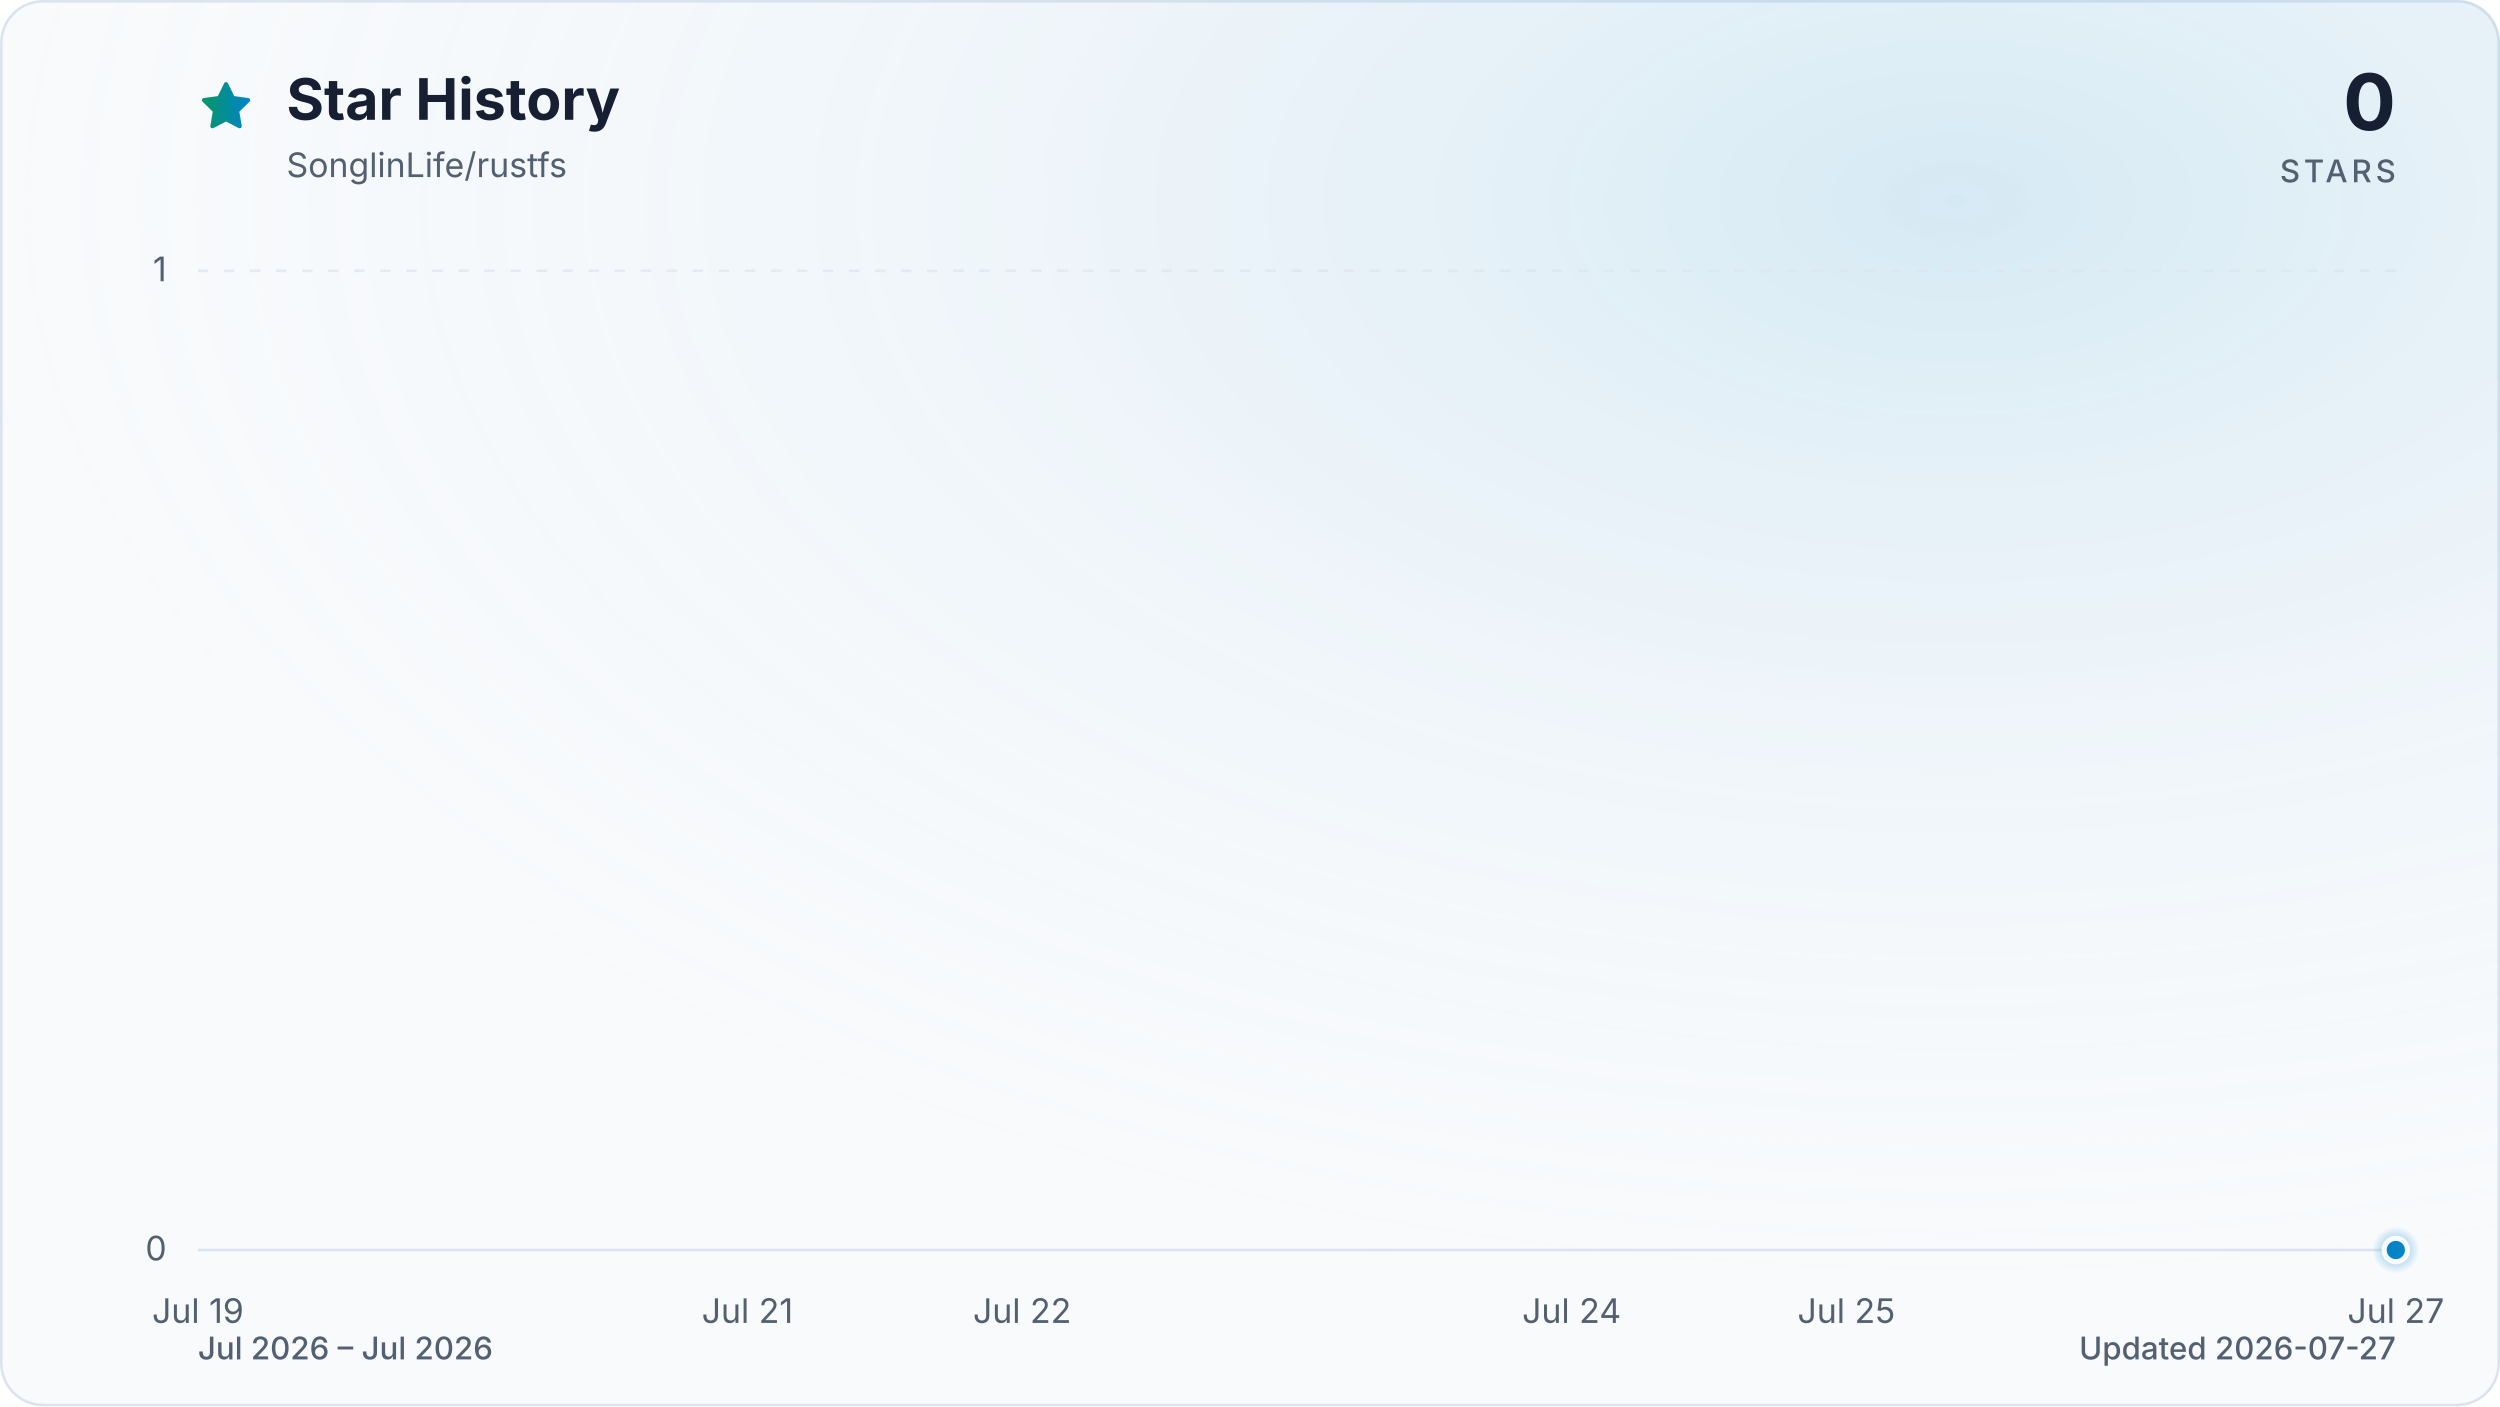
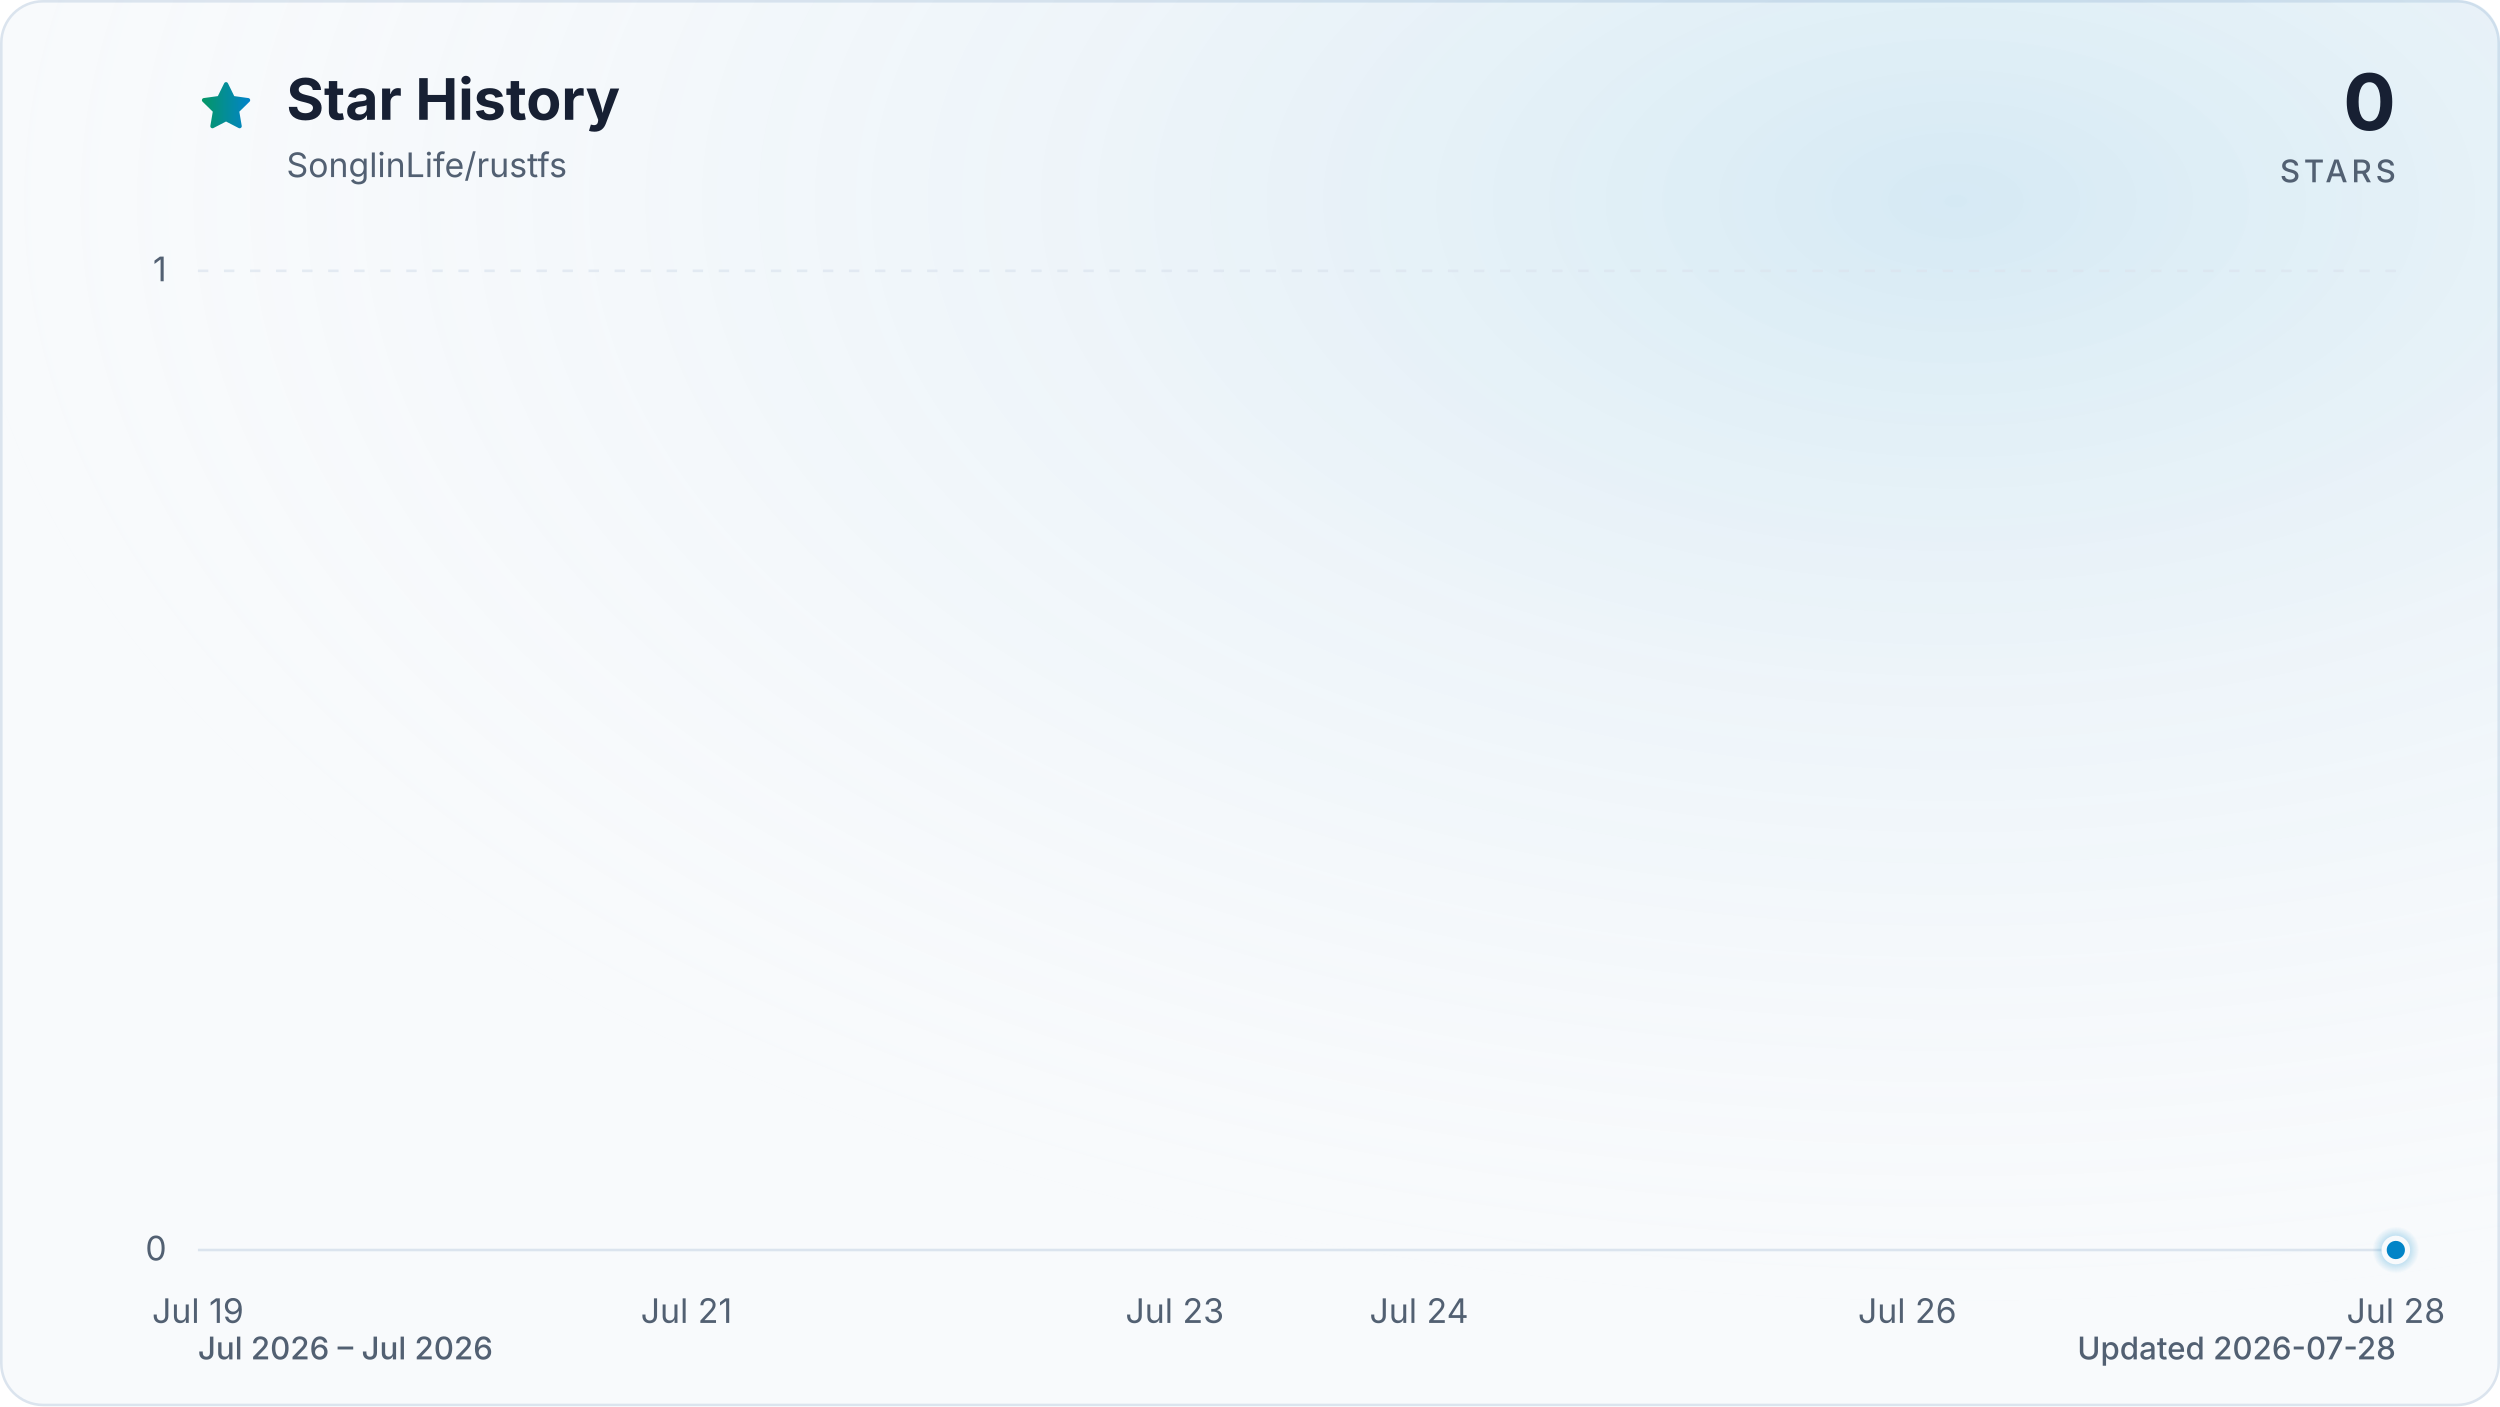
<svg xmlns="http://www.w3.org/2000/svg" viewBox="0 0 960 540" role="img" aria-labelledby="title description" data-style="gradient" data-variant="glow" data-animated="true">
  <defs>
    <linearGradient id="trend" x1="0" y1="0" x2="1" y2="0">
      <stop offset="0%" stop-color="#059669" />
      <stop offset="100%" stop-color="#0284c7" />
    </linearGradient>
    <linearGradient id="area" x1="0" y1="0" x2="0" y2="1">
      <stop offset="0%" stop-color="#059669" stop-opacity="0.30" />
      <stop offset="55%" stop-color="#0284c7" stop-opacity="0.10" />
      <stop offset="100%" stop-color="#0284c7" stop-opacity="0.01" />
    </linearGradient>
    <radialGradient id="marker-halo" cx="50%" cy="50%" r="50%">
      <stop offset="0%" stop-color="#0284c7" stop-opacity="0.55" />
      <stop offset="100%" stop-color="#0284c7" stop-opacity="0" />
    </radialGradient>
    <radialGradient id="surface-glow" cx="78%" cy="14%" r="80%">
      <stop offset="0%" stop-color="#0284c7" stop-opacity="0.14" />
      <stop offset="100%" stop-color="#f8fafc" stop-opacity="0" />
    </radialGradient>
    <filter id="trend-glow" x="-20%" y="-20%" width="140%" height="140%">
      <feGaussianBlur stdDeviation="7" />
    </filter>
  </defs>
  <style>
.trend-enter{transform-box:fill-box;transform-origin:center;animation:trend-enter 520ms cubic-bezier(0.16,1,0.3,1)}
.marker-enter{transform-box:fill-box;transform-origin:center;animation:marker-enter 320ms cubic-bezier(0.16,1,0.3,1) 200ms both}
.marker-pulse{transform-box:fill-box;transform-origin:center;animation:marker-pulse 2.6s ease-out infinite}
@keyframes trend-enter{from{opacity:.35;transform:translateY(10px)}to{opacity:1;transform:translateY(0)}}
@keyframes marker-enter{from{opacity:0;transform:scale(.4)}to{opacity:1;transform:scale(1)}}
@keyframes marker-pulse{0%{opacity:.5;transform:scale(.7)}70%,100%{opacity:0;transform:scale(2.1)}}
@media (prefers-reduced-motion:reduce){.trend-enter,.marker-enter,.marker-pulse{animation:none!important}}
@media (prefers-reduced-motion:reduce){.marker-pulse{opacity:0}}
</style>
  <rect x="0.5" y="0.5" width="959" height="539" fill="#f8fafc" stroke="#dbe4ee" stroke-width="1" rx="16" />
  <rect width="960" height="540" fill="url(#surface-glow)" rx="16" />
  <path d="M12 2.6l2.9 5.9 6.5.9-4.7 4.6 1.1 6.5-5.8-3-5.8 3 1.1-6.5-4.7-4.6 6.5-.9L12 2.6Z" transform="translate(76 30) scale(.9)" fill="url(#trend)" stroke="url(#trend)" stroke-width="1.8" stroke-linejoin="round" aria-hidden="true" />
  <text x="110" y="46" fill="#172033" font-family="ui-sans-serif, system-ui, -apple-system, BlinkMacSystemFont, 'Segoe UI', sans-serif" font-size="22" font-weight="700">Star History</text>
  <text x="110" y="68" fill="#526072" font-family="ui-sans-serif, system-ui, -apple-system, BlinkMacSystemFont, 'Segoe UI', sans-serif" font-size="13">SonglinLife/rustfs</text>
  <text x="920" y="50" fill="#172033" font-family="ui-sans-serif, system-ui, -apple-system, BlinkMacSystemFont, 'Segoe UI', sans-serif" font-size="30" font-weight="700" text-anchor="end">0</text>
  <text x="920" y="70" fill="#526072" font-family="ui-sans-serif, system-ui, -apple-system, BlinkMacSystemFont, 'Segoe UI', sans-serif" font-size="12" font-weight="500" letter-spacing="1.5" text-anchor="end">STARS</text>
  <line x1="76" y1="480.0" x2="920" y2="480.0" stroke="#dbe4ee" stroke-width="1" stroke-dasharray="0" opacity="1" />
  <text x="64" y="484.0" fill="#526072" font-family="ui-sans-serif, system-ui, -apple-system, BlinkMacSystemFont, 'Segoe UI', sans-serif" font-size="13" text-anchor="end">0</text>
  <line x1="76" y1="104.0" x2="920" y2="104.0" stroke="#dbe4ee" stroke-width="1" stroke-dasharray="4 6" opacity="0.7" />
  <text x="64" y="108.0" fill="#526072" font-family="ui-sans-serif, system-ui, -apple-system, BlinkMacSystemFont, 'Segoe UI', sans-serif" font-size="13" text-anchor="end">1</text>
  <text x="76.0" y="508" fill="#526072" font-family="ui-sans-serif, system-ui, -apple-system, BlinkMacSystemFont, 'Segoe UI', sans-serif" font-size="13" text-anchor="middle">Jul 19</text>
-   <text x="287.0" y="508" fill="#526072" font-family="ui-sans-serif, system-ui, -apple-system, BlinkMacSystemFont, 'Segoe UI', sans-serif" font-size="13" text-anchor="middle">Jul 21</text>
-   <text x="392.5" y="508" fill="#526072" font-family="ui-sans-serif, system-ui, -apple-system, BlinkMacSystemFont, 'Segoe UI', sans-serif" font-size="13" text-anchor="middle">Jul 22</text>
-   <text x="603.5" y="508" fill="#526072" font-family="ui-sans-serif, system-ui, -apple-system, BlinkMacSystemFont, 'Segoe UI', sans-serif" font-size="13" text-anchor="middle">Jul 24</text>
-   <text x="709.0" y="508" fill="#526072" font-family="ui-sans-serif, system-ui, -apple-system, BlinkMacSystemFont, 'Segoe UI', sans-serif" font-size="13" text-anchor="middle">Jul 25</text>
-   <text x="920.0" y="508" fill="#526072" font-family="ui-sans-serif, system-ui, -apple-system, BlinkMacSystemFont, 'Segoe UI', sans-serif" font-size="13" text-anchor="middle">Jul 27</text>
+   <text x="263.6" y="508" fill="#526072" font-family="ui-sans-serif, system-ui, -apple-system, BlinkMacSystemFont, 'Segoe UI', sans-serif" font-size="13" text-anchor="middle">Jul 21</text>
+   <text x="451.1" y="508" fill="#526072" font-family="ui-sans-serif, system-ui, -apple-system, BlinkMacSystemFont, 'Segoe UI', sans-serif" font-size="13" text-anchor="middle">Jul 23</text>
+   <text x="544.9" y="508" fill="#526072" font-family="ui-sans-serif, system-ui, -apple-system, BlinkMacSystemFont, 'Segoe UI', sans-serif" font-size="13" text-anchor="middle">Jul 24</text>
+   <text x="732.4" y="508" fill="#526072" font-family="ui-sans-serif, system-ui, -apple-system, BlinkMacSystemFont, 'Segoe UI', sans-serif" font-size="13" text-anchor="middle">Jul 26</text>
+   <text x="920.0" y="508" fill="#526072" font-family="ui-sans-serif, system-ui, -apple-system, BlinkMacSystemFont, 'Segoe UI', sans-serif" font-size="13" text-anchor="middle">Jul 28</text>
  <g class="trend-enter">
-     <path d="M 76.0 480.0 C 111.2 480.0, 146.3 480.0, 181.5 480.0 C 216.7 480.0, 251.8 480.0, 287.0 480.0 C 322.2 480.0, 357.3 480.0, 392.5 480.0 C 427.7 480.0, 462.8 480.0, 498.0 480.0 C 533.2 480.0, 568.3 480.0, 603.5 480.0 C 638.7 480.0, 673.8 480.0, 709.0 480.0 C 744.2 480.0, 779.3 480.0, 814.5 480.0 C 849.7 480.0, 884.8 480.0, 920.0 480.0 L 920.0 480.0 L 76.0 480.0 Z" fill="url(#area)" />
-     <path d="M 76.0 480.0 C 111.2 480.0, 146.3 480.0, 181.5 480.0 C 216.7 480.0, 251.8 480.0, 287.0 480.0 C 322.2 480.0, 357.3 480.0, 392.5 480.0 C 427.7 480.0, 462.8 480.0, 498.0 480.0 C 533.2 480.0, 568.3 480.0, 603.5 480.0 C 638.7 480.0, 673.8 480.0, 709.0 480.0 C 744.2 480.0, 779.3 480.0, 814.5 480.0 C 849.7 480.0, 884.8 480.0, 920.0 480.0" fill="none" stroke="url(#trend)" stroke-width="12" stroke-linecap="round" stroke-linejoin="round" opacity="0.16" filter="url(#trend-glow)" />
-     <path d="M 76.0 480.0 C 111.2 480.0, 146.3 480.0, 181.5 480.0 C 216.7 480.0, 251.8 480.0, 287.0 480.0 C 322.2 480.0, 357.3 480.0, 392.5 480.0 C 427.7 480.0, 462.8 480.0, 498.0 480.0 C 533.2 480.0, 568.3 480.0, 603.5 480.0 C 638.7 480.0, 673.8 480.0, 709.0 480.0 C 744.2 480.0, 779.3 480.0, 814.5 480.0 C 849.7 480.0, 884.8 480.0, 920.0 480.0" fill="none" stroke="url(#trend)" stroke-width="3" stroke-linecap="round" stroke-linejoin="round" />
+     <path d="M 76.0 480.0 C 107.3 480.0, 138.5 480.0, 169.8 480.0 C 201.0 480.0, 232.3 480.0, 263.6 480.0 C 294.8 480.0, 326.1 480.0, 357.3 480.0 C 388.6 480.0, 419.9 480.0, 451.1 480.0 C 482.4 480.0, 513.6 480.0, 544.9 480.0 C 576.1 480.0, 607.4 480.0, 638.7 480.0 C 669.9 480.0, 701.2 480.0, 732.4 480.0 C 763.7 480.0, 795.0 480.0, 826.2 480.0 C 857.5 480.0, 888.7 480.0, 920.0 480.0 L 920.0 480.0 L 76.0 480.0 Z" fill="url(#area)" />
+     <path d="M 76.0 480.0 C 107.3 480.0, 138.5 480.0, 169.8 480.0 C 201.0 480.0, 232.3 480.0, 263.6 480.0 C 294.8 480.0, 326.1 480.0, 357.3 480.0 C 388.6 480.0, 419.9 480.0, 451.1 480.0 C 482.4 480.0, 513.6 480.0, 544.9 480.0 C 576.1 480.0, 607.4 480.0, 638.7 480.0 C 669.9 480.0, 701.2 480.0, 732.4 480.0 C 763.7 480.0, 795.0 480.0, 826.2 480.0 C 857.5 480.0, 888.7 480.0, 920.0 480.0" fill="none" stroke="url(#trend)" stroke-width="12" stroke-linecap="round" stroke-linejoin="round" opacity="0.16" filter="url(#trend-glow)" />
+     <path d="M 76.0 480.0 C 107.3 480.0, 138.5 480.0, 169.8 480.0 C 201.0 480.0, 232.3 480.0, 263.6 480.0 C 294.8 480.0, 326.1 480.0, 357.3 480.0 C 388.6 480.0, 419.9 480.0, 451.1 480.0 C 482.4 480.0, 513.6 480.0, 544.9 480.0 C 576.1 480.0, 607.4 480.0, 638.7 480.0 C 669.9 480.0, 701.2 480.0, 732.4 480.0 C 763.7 480.0, 795.0 480.0, 826.2 480.0 C 857.5 480.0, 888.7 480.0, 920.0 480.0" fill="none" stroke="url(#trend)" stroke-width="3" stroke-linecap="round" stroke-linejoin="round" />
  </g>
  <g class="marker-enter">
    <circle class="marker-pulse" cx="920.0" cy="480.0" r="9" fill="url(#marker-halo)" />
    <circle cx="920.0" cy="480.0" r="4.5" fill="#0284c7" stroke="#f8fafc" stroke-width="2" />
  </g>
  <text x="76" y="522" fill="#526072" font-family="ui-sans-serif, system-ui, -apple-system, BlinkMacSystemFont, 'Segoe UI', sans-serif" font-size="12" font-weight="500">Jul 2026 – Jul 2026</text>
-   <text x="920" y="522" fill="#526072" font-family="ui-sans-serif, system-ui, -apple-system, BlinkMacSystemFont, 'Segoe UI', sans-serif" font-size="12" font-weight="500" text-anchor="end">Updated 2026-07-27</text>
+   <text x="920" y="522" fill="#526072" font-family="ui-sans-serif, system-ui, -apple-system, BlinkMacSystemFont, 'Segoe UI', sans-serif" font-size="12" font-weight="500" text-anchor="end">Updated 2026-07-28</text>
</svg>
